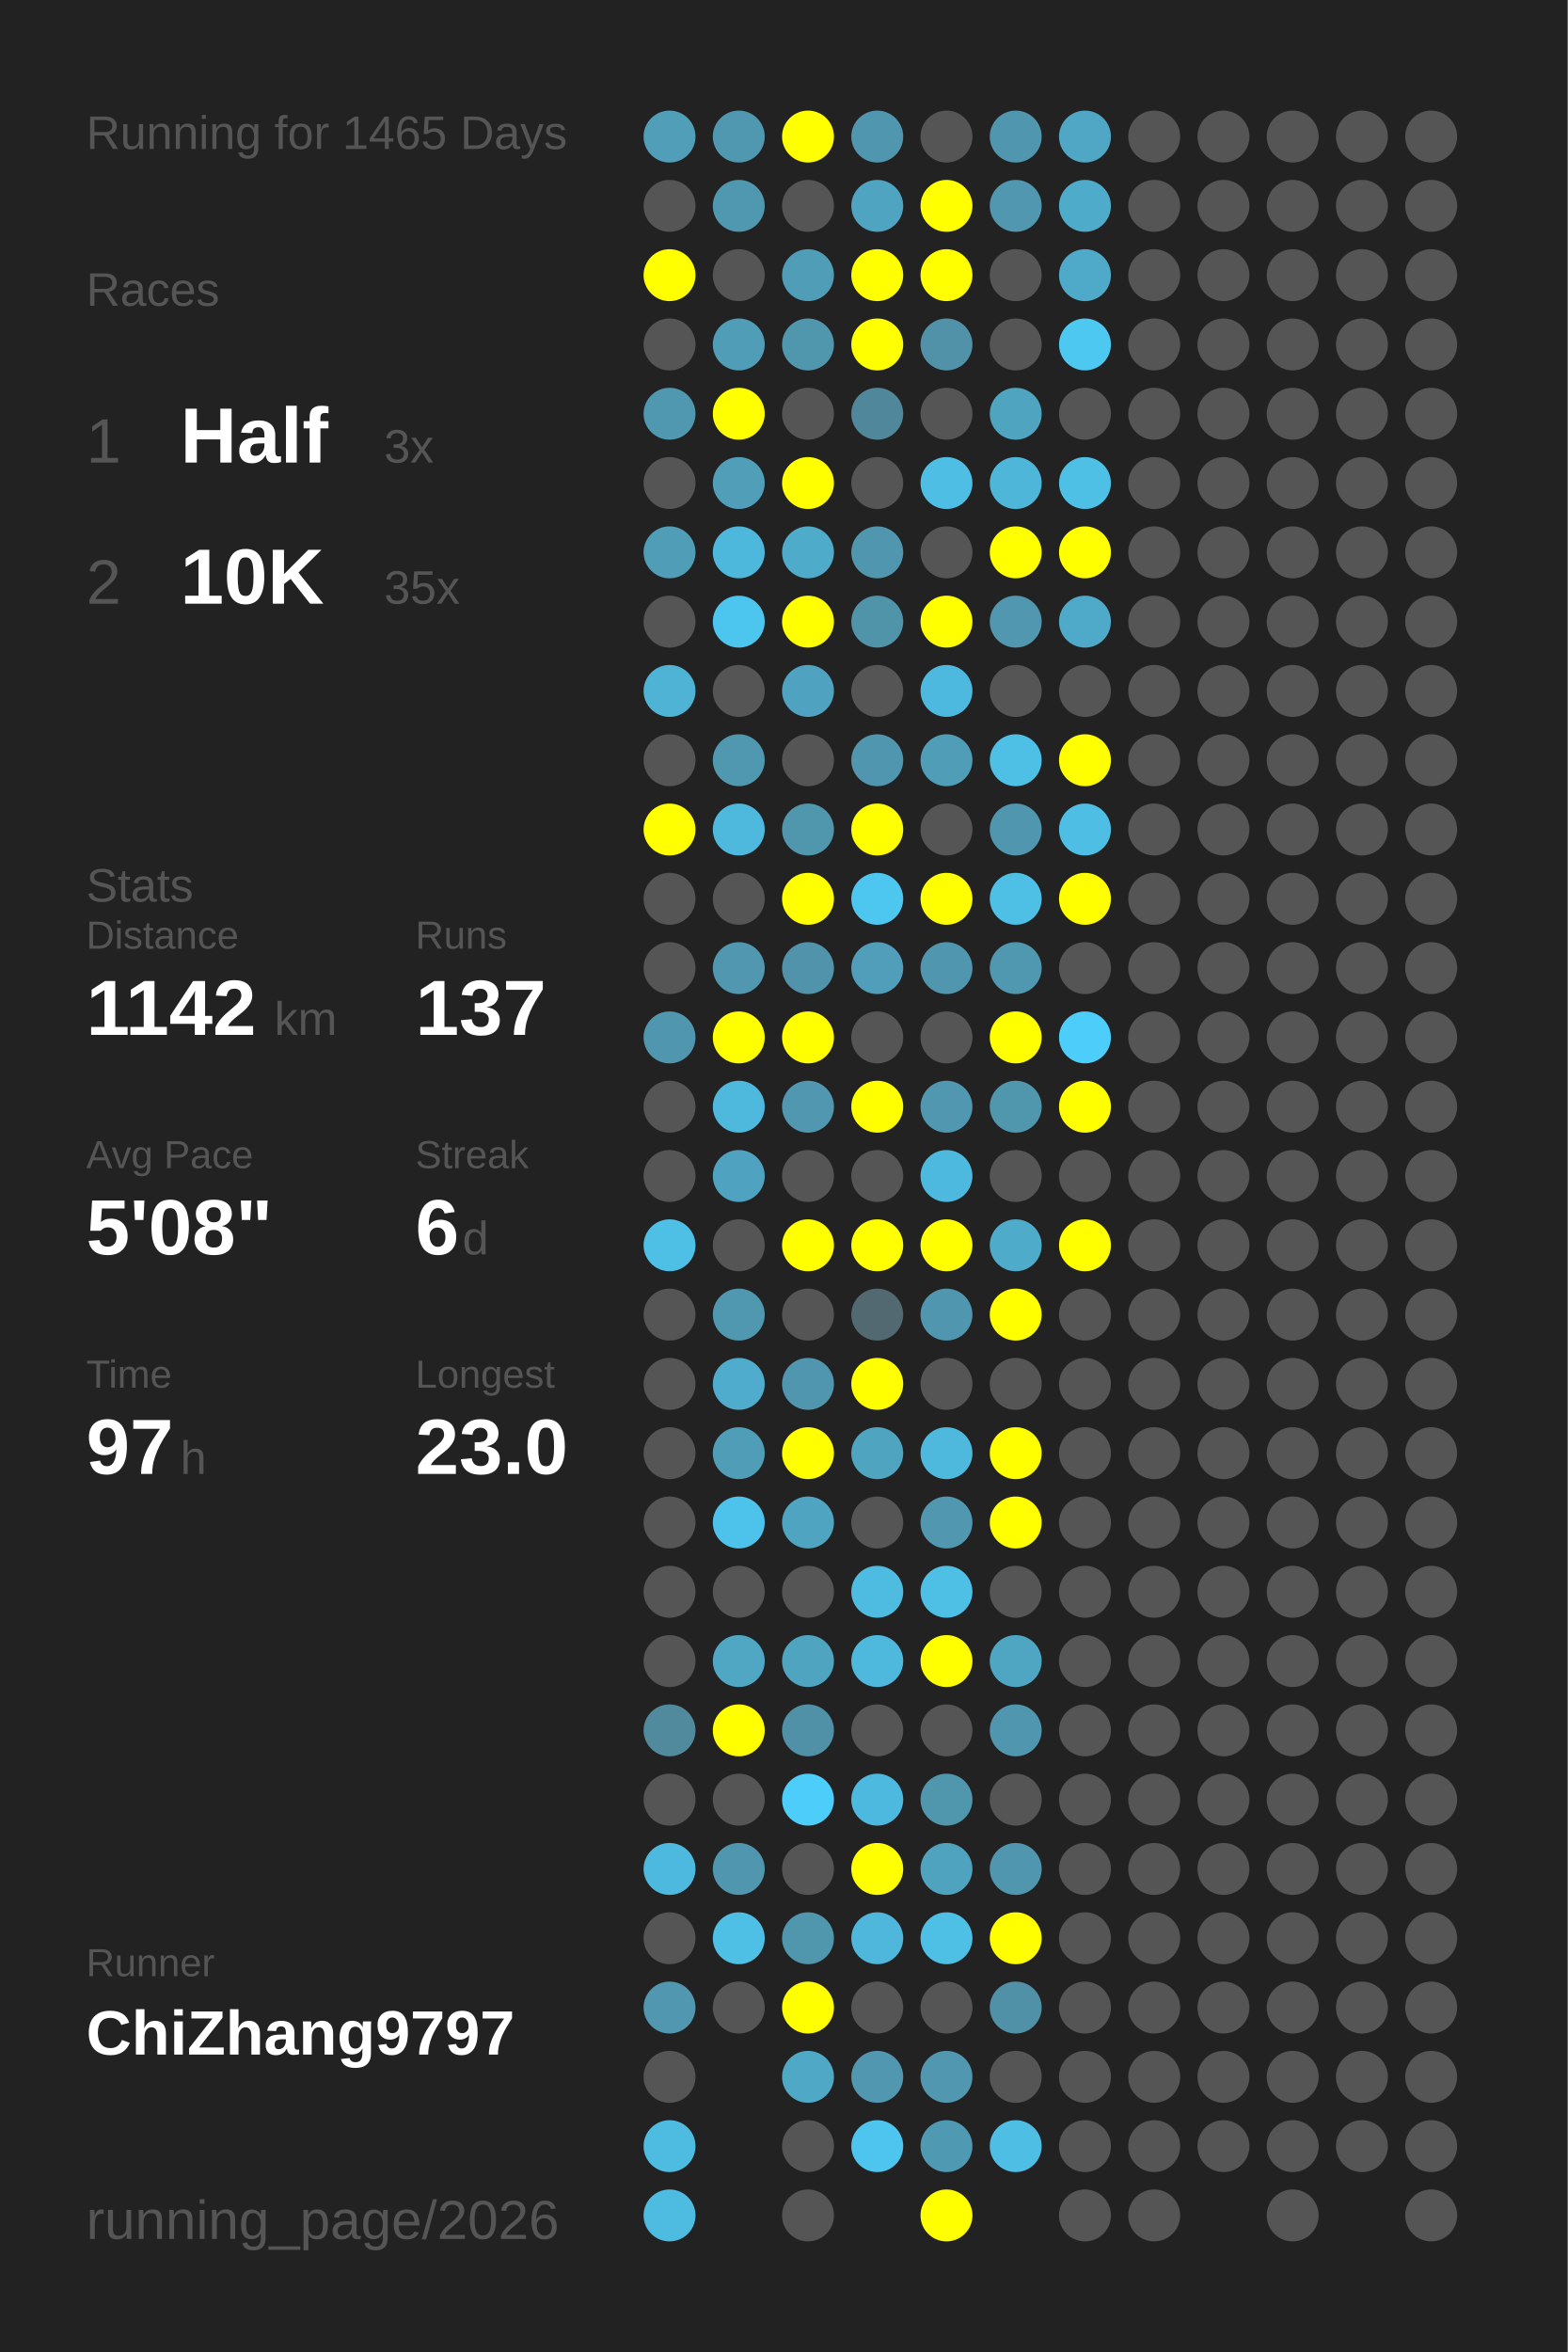
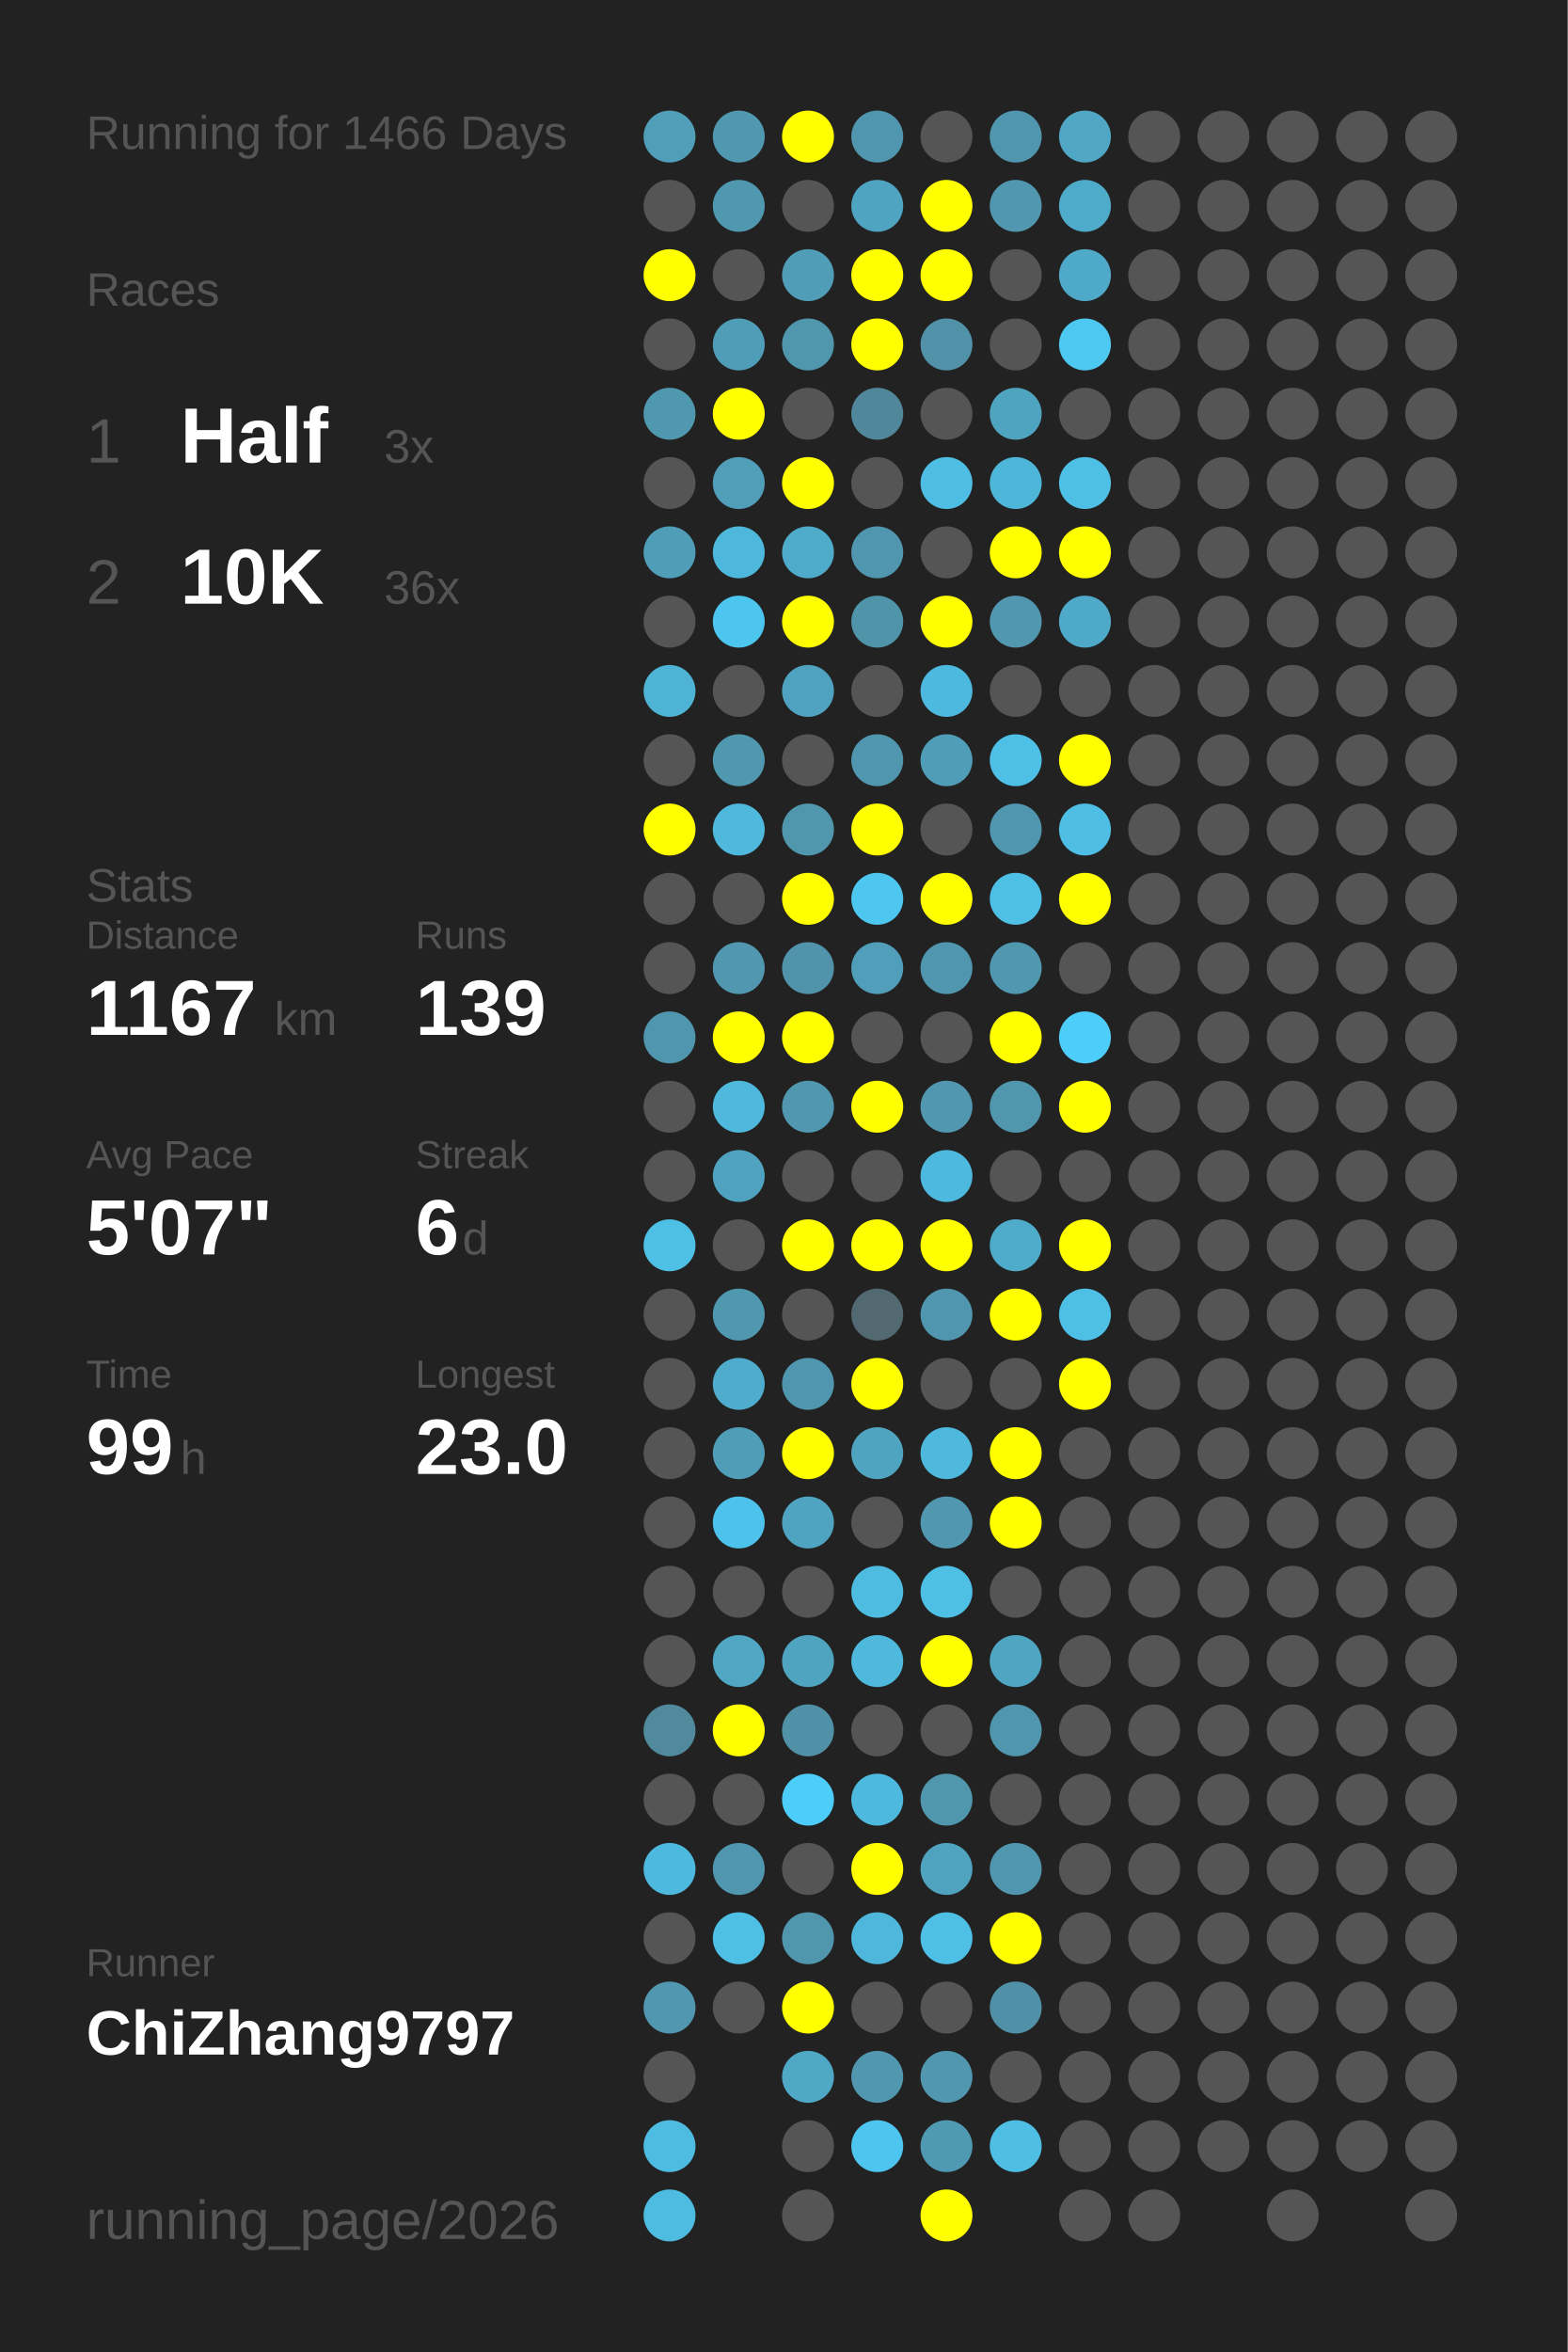
<svg xmlns="http://www.w3.org/2000/svg" baseProfile="full" height="300mm" version="1.1" viewBox="0,0,200,300" width="200mm">
  <defs />
  <rect fill="#222222" height="300" width="200" x="0" y="0" />
-   <text fill="#555555" style="font-size:6px; font-family:Arial;" x="11" y="19">Running for 1465 Days</text>
+   <text fill="#555555" style="font-size:6px; font-family:Arial;" x="11" y="19">Running for 1466 Days</text>
  <text fill="#555555" style="font-size:6px; font-family:Arial;" x="11" y="39">Races</text>
  <text fill="#555555" style="font-size:8px; font-family:Arial;" x="11" y="59">1</text>
  <text fill="#FFFFFF" style="font-size:10px; font-family:Arial; font-weight:bold;" x="23" y="59">Half</text>
  <text fill="#555555" style="font-size:6px; font-family:Arial;" x="49" y="59">3x</text>
  <text fill="#555555" style="font-size:8px; font-family:Arial;" x="11" y="77">2</text>
  <text fill="#FFFFFF" style="font-size:10px; font-family:Arial; font-weight:bold;" x="23" y="77">10K</text>
-   <text fill="#555555" style="font-size:6px; font-family:Arial;" x="49" y="77">35x</text>
+   <text fill="#555555" style="font-size:6px; font-family:Arial;" x="49" y="77">36x</text>
  <text fill="#555555" style="font-size:6px; font-family:Arial;" x="11" y="115">Stats</text>
  <text fill="#555555" style="font-size:5px; font-family:Arial;" x="11" y="121">Distance</text>
-   <text fill="#FFFFFF" style="font-size:10px; font-family:Arial; font-weight:bold;" x="11" y="132">1142</text>
+   <text fill="#FFFFFF" style="font-size:10px; font-family:Arial; font-weight:bold;" x="11" y="132">1167</text>
  <text fill="#555555" style="font-size:6px; font-family:Arial;" x="35" y="132">km</text>
  <text fill="#555555" style="font-size:5px; font-family:Arial;" x="53" y="121">Runs</text>
-   <text fill="#FFFFFF" style="font-size:10px; font-family:Arial; font-weight:bold;" x="53" y="132">137</text>
+   <text fill="#FFFFFF" style="font-size:10px; font-family:Arial; font-weight:bold;" x="53" y="132">139</text>
  <text fill="#555555" style="font-size:5px; font-family:Arial;" x="11" y="149">Avg Pace</text>
-   <text fill="#FFFFFF" style="font-size:10px; font-family:Arial; font-weight:bold;" x="11" y="160">5'08"</text>
+   <text fill="#FFFFFF" style="font-size:10px; font-family:Arial; font-weight:bold;" x="11" y="160">5'07"</text>
  <text fill="#555555" style="font-size:5px; font-family:Arial;" x="53" y="149">Streak</text>
  <text fill="#FFFFFF" style="font-size:10px; font-family:Arial; font-weight:bold;" x="53" y="160">6</text>
  <text fill="#555555" style="font-size:6px; font-family:Arial;" x="59" y="160">d</text>
  <text fill="#555555" style="font-size:5px; font-family:Arial;" x="11" y="177">Time</text>
-   <text fill="#FFFFFF" style="font-size:10px; font-family:Arial; font-weight:bold;" x="11" y="188">97</text>
+   <text fill="#FFFFFF" style="font-size:10px; font-family:Arial; font-weight:bold;" x="11" y="188">99</text>
  <text fill="#555555" style="font-size:6px; font-family:Arial;" x="23" y="188">h</text>
  <text fill="#555555" style="font-size:5px; font-family:Arial;" x="53" y="177">Longest</text>
  <text fill="#FFFFFF" style="font-size:10px; font-family:Arial; font-weight:bold;" x="53" y="188">23.0</text>
  <text fill="#555555" style="font-size:5px; font-family:Arial;" x="11" y="252.065">Runner</text>
  <text fill="#FFFFFF" style="font-size:8px; font-family:Arial; font-weight:bold;" x="11" y="262.065">ChiZhang9797</text>
  <text fill="#555555" style="font-size:7px; font-family:Arial;" x="11" y="285.581">running_page/2026</text>
  <circle cx="85.417" cy="17.419" fill="#509eb8" r="3.312" />
  <circle cx="85.417" cy="26.258" fill="#555555" r="3.312" />
  <circle cx="85.417" cy="35.097" fill="#FFFF00" r="3.312" />
  <circle cx="85.417" cy="43.935" fill="#555555" r="3.312" />
  <circle cx="85.417" cy="52.774" fill="#5098b0" r="3.312" />
  <circle cx="85.417" cy="61.613" fill="#555555" r="3.312" />
  <circle cx="85.417" cy="70.452" fill="#509db8" r="3.312" />
  <circle cx="85.417" cy="79.29" fill="#555555" r="3.312" />
  <circle cx="85.417" cy="88.129" fill="#4eb3d4" r="3.312" />
  <circle cx="85.417" cy="96.968" fill="#555555" r="3.312" />
  <circle cx="85.417" cy="105.806" fill="#FFFF00" r="3.312" />
  <circle cx="85.417" cy="114.645" fill="#555555" r="3.312" />
  <circle cx="85.417" cy="123.484" fill="#555555" r="3.312" />
  <circle cx="85.417" cy="132.323" fill="#5096ae" r="3.312" />
  <circle cx="85.417" cy="141.161" fill="#555555" r="3.312" />
  <circle cx="85.417" cy="150" fill="#555555" r="3.312" />
  <circle cx="85.417" cy="158.839" fill="#4ebfe5" r="3.312" />
  <circle cx="85.417" cy="167.677" fill="#555555" r="3.312" />
  <circle cx="85.417" cy="176.516" fill="#555555" r="3.312" />
  <circle cx="85.417" cy="185.355" fill="#555555" r="3.312" />
  <circle cx="85.417" cy="194.194" fill="#555555" r="3.312" />
  <circle cx="85.417" cy="203.032" fill="#555555" r="3.312" />
  <circle cx="85.417" cy="211.871" fill="#555555" r="3.312" />
  <circle cx="85.417" cy="220.71" fill="#518a9d" r="3.312" />
  <circle cx="85.417" cy="229.548" fill="#555555" r="3.312" />
  <circle cx="85.417" cy="238.387" fill="#4eb9de" r="3.312" />
  <circle cx="85.417" cy="247.226" fill="#555555" r="3.312" />
  <circle cx="85.417" cy="256.065" fill="#5097af" r="3.312" />
  <circle cx="85.417" cy="264.903" fill="#555555" r="3.312" />
  <circle cx="85.417" cy="273.742" fill="#4ebce1" r="3.312" />
  <circle cx="85.417" cy="282.581" fill="#4ebce1" r="3.312" />
  <circle cx="94.25" cy="17.419" fill="#5098b0" r="3.312" />
  <circle cx="94.25" cy="26.258" fill="#5098b0" r="3.312" />
  <circle cx="94.25" cy="35.097" fill="#555555" r="3.312" />
  <circle cx="94.25" cy="43.935" fill="#509db7" r="3.312" />
  <circle cx="94.25" cy="52.774" fill="#FFFF00" r="3.312" />
  <circle cx="94.25" cy="61.613" fill="#509eb8" r="3.312" />
  <circle cx="94.25" cy="70.452" fill="#4eb8dc" r="3.312" />
  <circle cx="94.25" cy="79.29" fill="#4dc6ef" r="3.312" />
  <circle cx="94.25" cy="88.129" fill="#555555" r="3.312" />
  <circle cx="94.25" cy="96.968" fill="#5098b0" r="3.312" />
  <circle cx="94.25" cy="105.806" fill="#4eb9dd" r="3.312" />
  <circle cx="94.25" cy="114.645" fill="#555555" r="3.312" />
  <circle cx="94.25" cy="123.484" fill="#5097af" r="3.312" />
  <circle cx="94.25" cy="132.323" fill="#FFFF00" r="3.312" />
  <circle cx="94.25" cy="141.161" fill="#4eb9dd" r="3.312" />
  <circle cx="94.25" cy="150" fill="#4fa3c0" r="3.312" />
  <circle cx="94.25" cy="158.839" fill="#555555" r="3.312" />
  <circle cx="94.25" cy="167.677" fill="#5098b0" r="3.312" />
  <circle cx="94.25" cy="176.516" fill="#4faccc" r="3.312" />
  <circle cx="94.25" cy="185.355" fill="#509db7" r="3.312" />
  <circle cx="94.25" cy="194.194" fill="#4dc2ea" r="3.312" />
  <circle cx="94.25" cy="203.032" fill="#555555" r="3.312" />
  <circle cx="94.25" cy="211.871" fill="#4fa7c4" r="3.312" />
  <circle cx="94.25" cy="220.71" fill="#FFFF00" r="3.312" />
  <circle cx="94.25" cy="229.548" fill="#555555" r="3.312" />
  <circle cx="94.25" cy="238.387" fill="#5096ae" r="3.312" />
  <circle cx="94.25" cy="247.226" fill="#4ebfe5" r="3.312" />
  <circle cx="94.25" cy="256.065" fill="#555555" r="3.312" />
  <circle cx="103.083" cy="17.419" fill="#FFFF00" r="3.312" />
  <circle cx="103.083" cy="26.258" fill="#555555" r="3.312" />
  <circle cx="103.083" cy="35.097" fill="#509db7" r="3.312" />
  <circle cx="103.083" cy="43.935" fill="#5097ae" r="3.312" />
  <circle cx="103.083" cy="52.774" fill="#555555" r="3.312" />
  <circle cx="103.083" cy="61.613" fill="#FFFF00" r="3.312" />
  <circle cx="103.083" cy="70.452" fill="#4fabca" r="3.312" />
  <circle cx="103.083" cy="79.29" fill="#FFFF00" r="3.312" />
  <circle cx="103.083" cy="88.129" fill="#4fa3c0" r="3.312" />
  <circle cx="103.083" cy="96.968" fill="#555555" r="3.312" />
  <circle cx="103.083" cy="105.806" fill="#5096ad" r="3.312" />
  <circle cx="103.083" cy="114.645" fill="#FFFF00" r="3.312" />
  <circle cx="103.083" cy="123.484" fill="#5093aa" r="3.312" />
  <circle cx="103.083" cy="132.323" fill="#FFFF00" r="3.312" />
  <circle cx="103.083" cy="141.161" fill="#5097af" r="3.312" />
  <circle cx="103.083" cy="150" fill="#555555" r="3.312" />
  <circle cx="103.083" cy="158.839" fill="#FFFF00" r="3.312" />
  <circle cx="103.083" cy="167.677" fill="#555555" r="3.312" />
  <circle cx="103.083" cy="176.516" fill="#5096ae" r="3.312" />
  <circle cx="103.083" cy="185.355" fill="#FFFF00" r="3.312" />
  <circle cx="103.083" cy="194.194" fill="#4fa5c1" r="3.312" />
  <circle cx="103.083" cy="203.032" fill="#555555" r="3.312" />
  <circle cx="103.083" cy="211.871" fill="#4fa4c0" r="3.312" />
  <circle cx="103.083" cy="220.71" fill="#5191a7" r="3.312" />
  <circle cx="103.083" cy="229.548" fill="#4dcefa" r="3.312" />
  <circle cx="103.083" cy="238.387" fill="#555555" r="3.312" />
  <circle cx="103.083" cy="247.226" fill="#5097ae" r="3.312" />
  <circle cx="103.083" cy="256.065" fill="#FFFF00" r="3.312" />
  <circle cx="103.083" cy="264.903" fill="#4fa8c6" r="3.312" />
  <circle cx="103.083" cy="273.742" fill="#555555" r="3.312" />
  <circle cx="103.083" cy="282.581" fill="#555555" r="3.312" />
  <circle cx="111.917" cy="17.419" fill="#5096ae" r="3.312" />
  <circle cx="111.917" cy="26.258" fill="#4fa4c1" r="3.312" />
  <circle cx="111.917" cy="35.097" fill="#FFFF00" r="3.312" />
  <circle cx="111.917" cy="43.935" fill="#FFFF00" r="3.312" />
  <circle cx="111.917" cy="52.774" fill="#51879a" r="3.312" />
  <circle cx="111.917" cy="61.613" fill="#555555" r="3.312" />
  <circle cx="111.917" cy="70.452" fill="#5096ae" r="3.312" />
  <circle cx="111.917" cy="79.29" fill="#5094aa" r="3.312" />
  <circle cx="111.917" cy="88.129" fill="#555555" r="3.312" />
  <circle cx="111.917" cy="96.968" fill="#5096ae" r="3.312" />
  <circle cx="111.917" cy="105.806" fill="#FFFF00" r="3.312" />
  <circle cx="111.917" cy="114.645" fill="#4dc7f0" r="3.312" />
  <circle cx="111.917" cy="123.484" fill="#509eb9" r="3.312" />
  <circle cx="111.917" cy="132.323" fill="#555555" r="3.312" />
  <circle cx="111.917" cy="141.161" fill="#FFFF00" r="3.312" />
  <circle cx="111.917" cy="150" fill="#555555" r="3.312" />
  <circle cx="111.917" cy="158.839" fill="#FFFF00" r="3.312" />
  <circle cx="111.917" cy="167.677" fill="#536971" r="3.312" />
  <circle cx="111.917" cy="176.516" fill="#FFFF00" r="3.312" />
  <circle cx="111.917" cy="185.355" fill="#4fa4c0" r="3.312" />
  <circle cx="111.917" cy="194.194" fill="#555555" r="3.312" />
  <circle cx="111.917" cy="203.032" fill="#4ebce1" r="3.312" />
  <circle cx="111.917" cy="211.871" fill="#4eb9dd" r="3.312" />
  <circle cx="111.917" cy="220.71" fill="#555555" r="3.312" />
  <circle cx="111.917" cy="229.548" fill="#4eb9de" r="3.312" />
  <circle cx="111.917" cy="238.387" fill="#FFFF00" r="3.312" />
  <circle cx="111.917" cy="247.226" fill="#4eb7db" r="3.312" />
  <circle cx="111.917" cy="256.065" fill="#555555" r="3.312" />
  <circle cx="111.917" cy="264.903" fill="#5097af" r="3.312" />
  <circle cx="111.917" cy="273.742" fill="#4dc5ee" r="3.312" />
  <circle cx="120.75" cy="17.419" fill="#555555" r="3.312" />
  <circle cx="120.75" cy="26.258" fill="#FFFF00" r="3.312" />
  <circle cx="120.75" cy="35.097" fill="#FFFF00" r="3.312" />
  <circle cx="120.75" cy="43.935" fill="#5192a9" r="3.312" />
  <circle cx="120.75" cy="52.774" fill="#555555" r="3.312" />
  <circle cx="120.75" cy="61.613" fill="#4ebee4" r="3.312" />
  <circle cx="120.75" cy="70.452" fill="#555555" r="3.312" />
  <circle cx="120.75" cy="79.29" fill="#FFFF00" r="3.312" />
  <circle cx="120.75" cy="88.129" fill="#4eb9de" r="3.312" />
  <circle cx="120.75" cy="96.968" fill="#509db7" r="3.312" />
  <circle cx="120.75" cy="105.806" fill="#555555" r="3.312" />
  <circle cx="120.75" cy="114.645" fill="#FFFF00" r="3.312" />
  <circle cx="120.75" cy="123.484" fill="#5096ae" r="3.312" />
  <circle cx="120.75" cy="132.323" fill="#555555" r="3.312" />
  <circle cx="120.75" cy="141.161" fill="#5097af" r="3.312" />
  <circle cx="120.75" cy="150" fill="#4eb9de" r="3.312" />
  <circle cx="120.75" cy="158.839" fill="#FFFF00" r="3.312" />
  <circle cx="120.75" cy="167.677" fill="#5096ae" r="3.312" />
  <circle cx="120.75" cy="176.516" fill="#555555" r="3.312" />
  <circle cx="120.75" cy="185.355" fill="#4eb9dd" r="3.312" />
  <circle cx="120.75" cy="194.194" fill="#5097af" r="3.312" />
  <circle cx="120.75" cy="203.032" fill="#4ebfe5" r="3.312" />
  <circle cx="120.75" cy="211.871" fill="#FFFF00" r="3.312" />
  <circle cx="120.75" cy="220.71" fill="#555555" r="3.312" />
  <circle cx="120.75" cy="229.548" fill="#5097ae" r="3.312" />
  <circle cx="120.75" cy="238.387" fill="#4fa3bf" r="3.312" />
  <circle cx="120.75" cy="247.226" fill="#4ebfe5" r="3.312" />
  <circle cx="120.75" cy="256.065" fill="#555555" r="3.312" />
  <circle cx="120.75" cy="264.903" fill="#5097af" r="3.312" />
  <circle cx="120.75" cy="273.742" fill="#5099b2" r="3.312" />
  <circle cx="120.75" cy="282.581" fill="#FFFF00" r="3.312" />
  <circle cx="129.583" cy="17.419" fill="#5096ae" r="3.312" />
  <circle cx="129.583" cy="26.258" fill="#5097af" r="3.312" />
  <circle cx="129.583" cy="35.097" fill="#555555" r="3.312" />
  <circle cx="129.583" cy="43.935" fill="#555555" r="3.312" />
  <circle cx="129.583" cy="52.774" fill="#4fa4c0" r="3.312" />
  <circle cx="129.583" cy="61.613" fill="#4eb6d9" r="3.312" />
  <circle cx="129.583" cy="70.452" fill="#FFFF00" r="3.312" />
  <circle cx="129.583" cy="79.29" fill="#5097af" r="3.312" />
  <circle cx="129.583" cy="88.129" fill="#555555" r="3.312" />
  <circle cx="129.583" cy="96.968" fill="#4ebfe5" r="3.312" />
  <circle cx="129.583" cy="105.806" fill="#5096ae" r="3.312" />
  <circle cx="129.583" cy="114.645" fill="#4ebfe5" r="3.312" />
  <circle cx="129.583" cy="123.484" fill="#5098b0" r="3.312" />
  <circle cx="129.583" cy="132.323" fill="#FFFF00" r="3.312" />
  <circle cx="129.583" cy="141.161" fill="#5097ae" r="3.312" />
  <circle cx="129.583" cy="150" fill="#555555" r="3.312" />
  <circle cx="129.583" cy="158.839" fill="#4fabca" r="3.312" />
  <circle cx="129.583" cy="167.677" fill="#FFFF00" r="3.312" />
  <circle cx="129.583" cy="176.516" fill="#555555" r="3.312" />
  <circle cx="129.583" cy="185.355" fill="#FFFF00" r="3.312" />
  <circle cx="129.583" cy="194.194" fill="#FFFF00" r="3.312" />
  <circle cx="129.583" cy="203.032" fill="#555555" r="3.312" />
  <circle cx="129.583" cy="211.871" fill="#4fa6c3" r="3.312" />
  <circle cx="129.583" cy="220.71" fill="#5096ae" r="3.312" />
  <circle cx="129.583" cy="229.548" fill="#555555" r="3.312" />
  <circle cx="129.583" cy="238.387" fill="#5096ae" r="3.312" />
  <circle cx="129.583" cy="247.226" fill="#FFFF00" r="3.312" />
  <circle cx="129.583" cy="256.065" fill="#5191a7" r="3.312" />
  <circle cx="129.583" cy="264.903" fill="#555555" r="3.312" />
  <circle cx="129.583" cy="273.742" fill="#4ebee5" r="3.312" />
  <circle cx="138.417" cy="17.419" fill="#4fa7c5" r="3.312" />
  <circle cx="138.417" cy="26.258" fill="#4fabca" r="3.312" />
  <circle cx="138.417" cy="35.097" fill="#4faac9" r="3.312" />
  <circle cx="138.417" cy="43.935" fill="#4dc8f1" r="3.312" />
  <circle cx="138.417" cy="52.774" fill="#555555" r="3.312" />
  <circle cx="138.417" cy="61.613" fill="#4ebfe5" r="3.312" />
  <circle cx="138.417" cy="70.452" fill="#FFFF00" r="3.312" />
  <circle cx="138.417" cy="79.29" fill="#4faac9" r="3.312" />
  <circle cx="138.417" cy="88.129" fill="#555555" r="3.312" />
  <circle cx="138.417" cy="96.968" fill="#FFFF00" r="3.312" />
  <circle cx="138.417" cy="105.806" fill="#4ebee4" r="3.312" />
  <circle cx="138.417" cy="114.645" fill="#FFFF00" r="3.312" />
  <circle cx="138.417" cy="123.484" fill="#555555" r="3.312" />
  <circle cx="138.417" cy="132.323" fill="#4dcdf9" r="3.312" />
  <circle cx="138.417" cy="141.161" fill="#FFFF00" r="3.312" />
  <circle cx="138.417" cy="150" fill="#555555" r="3.312" />
  <circle cx="138.417" cy="158.839" fill="#FFFF00" r="3.312" />
-   <circle cx="138.417" cy="167.677" fill="#555555" r="3.312" />
-   <circle cx="138.417" cy="176.516" fill="#555555" r="3.312" />
+   <circle cx="138.417" cy="167.677" fill="#4ebfe5" r="3.312" />
+   <circle cx="138.417" cy="176.516" fill="#FFFF00" r="3.312" />
  <circle cx="138.417" cy="185.355" fill="#555555" r="3.312" />
  <circle cx="138.417" cy="194.194" fill="#555555" r="3.312" />
  <circle cx="138.417" cy="203.032" fill="#555555" r="3.312" />
  <circle cx="138.417" cy="211.871" fill="#555555" r="3.312" />
  <circle cx="138.417" cy="220.71" fill="#555555" r="3.312" />
  <circle cx="138.417" cy="229.548" fill="#555555" r="3.312" />
  <circle cx="138.417" cy="238.387" fill="#555555" r="3.312" />
  <circle cx="138.417" cy="247.226" fill="#555555" r="3.312" />
  <circle cx="138.417" cy="256.065" fill="#555555" r="3.312" />
  <circle cx="138.417" cy="264.903" fill="#555555" r="3.312" />
  <circle cx="138.417" cy="273.742" fill="#555555" r="3.312" />
  <circle cx="138.417" cy="282.581" fill="#555555" r="3.312" />
  <circle cx="147.25" cy="17.419" fill="#555555" r="3.312" />
  <circle cx="147.25" cy="26.258" fill="#555555" r="3.312" />
  <circle cx="147.25" cy="35.097" fill="#555555" r="3.312" />
  <circle cx="147.25" cy="43.935" fill="#555555" r="3.312" />
  <circle cx="147.25" cy="52.774" fill="#555555" r="3.312" />
  <circle cx="147.25" cy="61.613" fill="#555555" r="3.312" />
  <circle cx="147.25" cy="70.452" fill="#555555" r="3.312" />
  <circle cx="147.25" cy="79.29" fill="#555555" r="3.312" />
  <circle cx="147.25" cy="88.129" fill="#555555" r="3.312" />
  <circle cx="147.25" cy="96.968" fill="#555555" r="3.312" />
  <circle cx="147.25" cy="105.806" fill="#555555" r="3.312" />
  <circle cx="147.25" cy="114.645" fill="#555555" r="3.312" />
  <circle cx="147.25" cy="123.484" fill="#555555" r="3.312" />
  <circle cx="147.25" cy="132.323" fill="#555555" r="3.312" />
  <circle cx="147.25" cy="141.161" fill="#555555" r="3.312" />
  <circle cx="147.25" cy="150" fill="#555555" r="3.312" />
  <circle cx="147.25" cy="158.839" fill="#555555" r="3.312" />
  <circle cx="147.25" cy="167.677" fill="#555555" r="3.312" />
  <circle cx="147.25" cy="176.516" fill="#555555" r="3.312" />
  <circle cx="147.25" cy="185.355" fill="#555555" r="3.312" />
  <circle cx="147.25" cy="194.194" fill="#555555" r="3.312" />
  <circle cx="147.25" cy="203.032" fill="#555555" r="3.312" />
  <circle cx="147.25" cy="211.871" fill="#555555" r="3.312" />
  <circle cx="147.25" cy="220.71" fill="#555555" r="3.312" />
  <circle cx="147.25" cy="229.548" fill="#555555" r="3.312" />
  <circle cx="147.25" cy="238.387" fill="#555555" r="3.312" />
  <circle cx="147.25" cy="247.226" fill="#555555" r="3.312" />
  <circle cx="147.25" cy="256.065" fill="#555555" r="3.312" />
  <circle cx="147.25" cy="264.903" fill="#555555" r="3.312" />
  <circle cx="147.25" cy="273.742" fill="#555555" r="3.312" />
  <circle cx="147.25" cy="282.581" fill="#555555" r="3.312" />
  <circle cx="156.083" cy="17.419" fill="#555555" r="3.312" />
  <circle cx="156.083" cy="26.258" fill="#555555" r="3.312" />
  <circle cx="156.083" cy="35.097" fill="#555555" r="3.312" />
  <circle cx="156.083" cy="43.935" fill="#555555" r="3.312" />
  <circle cx="156.083" cy="52.774" fill="#555555" r="3.312" />
  <circle cx="156.083" cy="61.613" fill="#555555" r="3.312" />
  <circle cx="156.083" cy="70.452" fill="#555555" r="3.312" />
  <circle cx="156.083" cy="79.29" fill="#555555" r="3.312" />
  <circle cx="156.083" cy="88.129" fill="#555555" r="3.312" />
  <circle cx="156.083" cy="96.968" fill="#555555" r="3.312" />
  <circle cx="156.083" cy="105.806" fill="#555555" r="3.312" />
  <circle cx="156.083" cy="114.645" fill="#555555" r="3.312" />
  <circle cx="156.083" cy="123.484" fill="#555555" r="3.312" />
  <circle cx="156.083" cy="132.323" fill="#555555" r="3.312" />
  <circle cx="156.083" cy="141.161" fill="#555555" r="3.312" />
  <circle cx="156.083" cy="150" fill="#555555" r="3.312" />
  <circle cx="156.083" cy="158.839" fill="#555555" r="3.312" />
  <circle cx="156.083" cy="167.677" fill="#555555" r="3.312" />
  <circle cx="156.083" cy="176.516" fill="#555555" r="3.312" />
  <circle cx="156.083" cy="185.355" fill="#555555" r="3.312" />
  <circle cx="156.083" cy="194.194" fill="#555555" r="3.312" />
  <circle cx="156.083" cy="203.032" fill="#555555" r="3.312" />
  <circle cx="156.083" cy="211.871" fill="#555555" r="3.312" />
  <circle cx="156.083" cy="220.71" fill="#555555" r="3.312" />
  <circle cx="156.083" cy="229.548" fill="#555555" r="3.312" />
  <circle cx="156.083" cy="238.387" fill="#555555" r="3.312" />
  <circle cx="156.083" cy="247.226" fill="#555555" r="3.312" />
  <circle cx="156.083" cy="256.065" fill="#555555" r="3.312" />
  <circle cx="156.083" cy="264.903" fill="#555555" r="3.312" />
  <circle cx="156.083" cy="273.742" fill="#555555" r="3.312" />
  <circle cx="164.917" cy="17.419" fill="#555555" r="3.312" />
  <circle cx="164.917" cy="26.258" fill="#555555" r="3.312" />
  <circle cx="164.917" cy="35.097" fill="#555555" r="3.312" />
  <circle cx="164.917" cy="43.935" fill="#555555" r="3.312" />
  <circle cx="164.917" cy="52.774" fill="#555555" r="3.312" />
  <circle cx="164.917" cy="61.613" fill="#555555" r="3.312" />
  <circle cx="164.917" cy="70.452" fill="#555555" r="3.312" />
  <circle cx="164.917" cy="79.29" fill="#555555" r="3.312" />
  <circle cx="164.917" cy="88.129" fill="#555555" r="3.312" />
  <circle cx="164.917" cy="96.968" fill="#555555" r="3.312" />
  <circle cx="164.917" cy="105.806" fill="#555555" r="3.312" />
  <circle cx="164.917" cy="114.645" fill="#555555" r="3.312" />
  <circle cx="164.917" cy="123.484" fill="#555555" r="3.312" />
  <circle cx="164.917" cy="132.323" fill="#555555" r="3.312" />
  <circle cx="164.917" cy="141.161" fill="#555555" r="3.312" />
  <circle cx="164.917" cy="150" fill="#555555" r="3.312" />
  <circle cx="164.917" cy="158.839" fill="#555555" r="3.312" />
  <circle cx="164.917" cy="167.677" fill="#555555" r="3.312" />
  <circle cx="164.917" cy="176.516" fill="#555555" r="3.312" />
  <circle cx="164.917" cy="185.355" fill="#555555" r="3.312" />
  <circle cx="164.917" cy="194.194" fill="#555555" r="3.312" />
  <circle cx="164.917" cy="203.032" fill="#555555" r="3.312" />
  <circle cx="164.917" cy="211.871" fill="#555555" r="3.312" />
  <circle cx="164.917" cy="220.71" fill="#555555" r="3.312" />
  <circle cx="164.917" cy="229.548" fill="#555555" r="3.312" />
  <circle cx="164.917" cy="238.387" fill="#555555" r="3.312" />
  <circle cx="164.917" cy="247.226" fill="#555555" r="3.312" />
  <circle cx="164.917" cy="256.065" fill="#555555" r="3.312" />
  <circle cx="164.917" cy="264.903" fill="#555555" r="3.312" />
  <circle cx="164.917" cy="273.742" fill="#555555" r="3.312" />
  <circle cx="164.917" cy="282.581" fill="#555555" r="3.312" />
  <circle cx="173.75" cy="17.419" fill="#555555" r="3.312" />
  <circle cx="173.75" cy="26.258" fill="#555555" r="3.312" />
  <circle cx="173.75" cy="35.097" fill="#555555" r="3.312" />
  <circle cx="173.75" cy="43.935" fill="#555555" r="3.312" />
  <circle cx="173.75" cy="52.774" fill="#555555" r="3.312" />
  <circle cx="173.75" cy="61.613" fill="#555555" r="3.312" />
  <circle cx="173.75" cy="70.452" fill="#555555" r="3.312" />
  <circle cx="173.75" cy="79.29" fill="#555555" r="3.312" />
  <circle cx="173.75" cy="88.129" fill="#555555" r="3.312" />
  <circle cx="173.75" cy="96.968" fill="#555555" r="3.312" />
  <circle cx="173.75" cy="105.806" fill="#555555" r="3.312" />
  <circle cx="173.75" cy="114.645" fill="#555555" r="3.312" />
  <circle cx="173.75" cy="123.484" fill="#555555" r="3.312" />
  <circle cx="173.75" cy="132.323" fill="#555555" r="3.312" />
  <circle cx="173.75" cy="141.161" fill="#555555" r="3.312" />
  <circle cx="173.75" cy="150" fill="#555555" r="3.312" />
  <circle cx="173.75" cy="158.839" fill="#555555" r="3.312" />
  <circle cx="173.75" cy="167.677" fill="#555555" r="3.312" />
  <circle cx="173.75" cy="176.516" fill="#555555" r="3.312" />
  <circle cx="173.75" cy="185.355" fill="#555555" r="3.312" />
  <circle cx="173.75" cy="194.194" fill="#555555" r="3.312" />
  <circle cx="173.75" cy="203.032" fill="#555555" r="3.312" />
  <circle cx="173.75" cy="211.871" fill="#555555" r="3.312" />
  <circle cx="173.75" cy="220.71" fill="#555555" r="3.312" />
  <circle cx="173.75" cy="229.548" fill="#555555" r="3.312" />
  <circle cx="173.75" cy="238.387" fill="#555555" r="3.312" />
  <circle cx="173.75" cy="247.226" fill="#555555" r="3.312" />
  <circle cx="173.75" cy="256.065" fill="#555555" r="3.312" />
  <circle cx="173.75" cy="264.903" fill="#555555" r="3.312" />
  <circle cx="173.75" cy="273.742" fill="#555555" r="3.312" />
  <circle cx="182.583" cy="17.419" fill="#555555" r="3.312" />
  <circle cx="182.583" cy="26.258" fill="#555555" r="3.312" />
  <circle cx="182.583" cy="35.097" fill="#555555" r="3.312" />
  <circle cx="182.583" cy="43.935" fill="#555555" r="3.312" />
  <circle cx="182.583" cy="52.774" fill="#555555" r="3.312" />
  <circle cx="182.583" cy="61.613" fill="#555555" r="3.312" />
  <circle cx="182.583" cy="70.452" fill="#555555" r="3.312" />
  <circle cx="182.583" cy="79.29" fill="#555555" r="3.312" />
  <circle cx="182.583" cy="88.129" fill="#555555" r="3.312" />
  <circle cx="182.583" cy="96.968" fill="#555555" r="3.312" />
  <circle cx="182.583" cy="105.806" fill="#555555" r="3.312" />
  <circle cx="182.583" cy="114.645" fill="#555555" r="3.312" />
  <circle cx="182.583" cy="123.484" fill="#555555" r="3.312" />
  <circle cx="182.583" cy="132.323" fill="#555555" r="3.312" />
  <circle cx="182.583" cy="141.161" fill="#555555" r="3.312" />
  <circle cx="182.583" cy="150" fill="#555555" r="3.312" />
  <circle cx="182.583" cy="158.839" fill="#555555" r="3.312" />
  <circle cx="182.583" cy="167.677" fill="#555555" r="3.312" />
  <circle cx="182.583" cy="176.516" fill="#555555" r="3.312" />
  <circle cx="182.583" cy="185.355" fill="#555555" r="3.312" />
  <circle cx="182.583" cy="194.194" fill="#555555" r="3.312" />
  <circle cx="182.583" cy="203.032" fill="#555555" r="3.312" />
  <circle cx="182.583" cy="211.871" fill="#555555" r="3.312" />
  <circle cx="182.583" cy="220.71" fill="#555555" r="3.312" />
  <circle cx="182.583" cy="229.548" fill="#555555" r="3.312" />
  <circle cx="182.583" cy="238.387" fill="#555555" r="3.312" />
  <circle cx="182.583" cy="247.226" fill="#555555" r="3.312" />
  <circle cx="182.583" cy="256.065" fill="#555555" r="3.312" />
  <circle cx="182.583" cy="264.903" fill="#555555" r="3.312" />
  <circle cx="182.583" cy="273.742" fill="#555555" r="3.312" />
  <circle cx="182.583" cy="282.581" fill="#555555" r="3.312" />
</svg>
